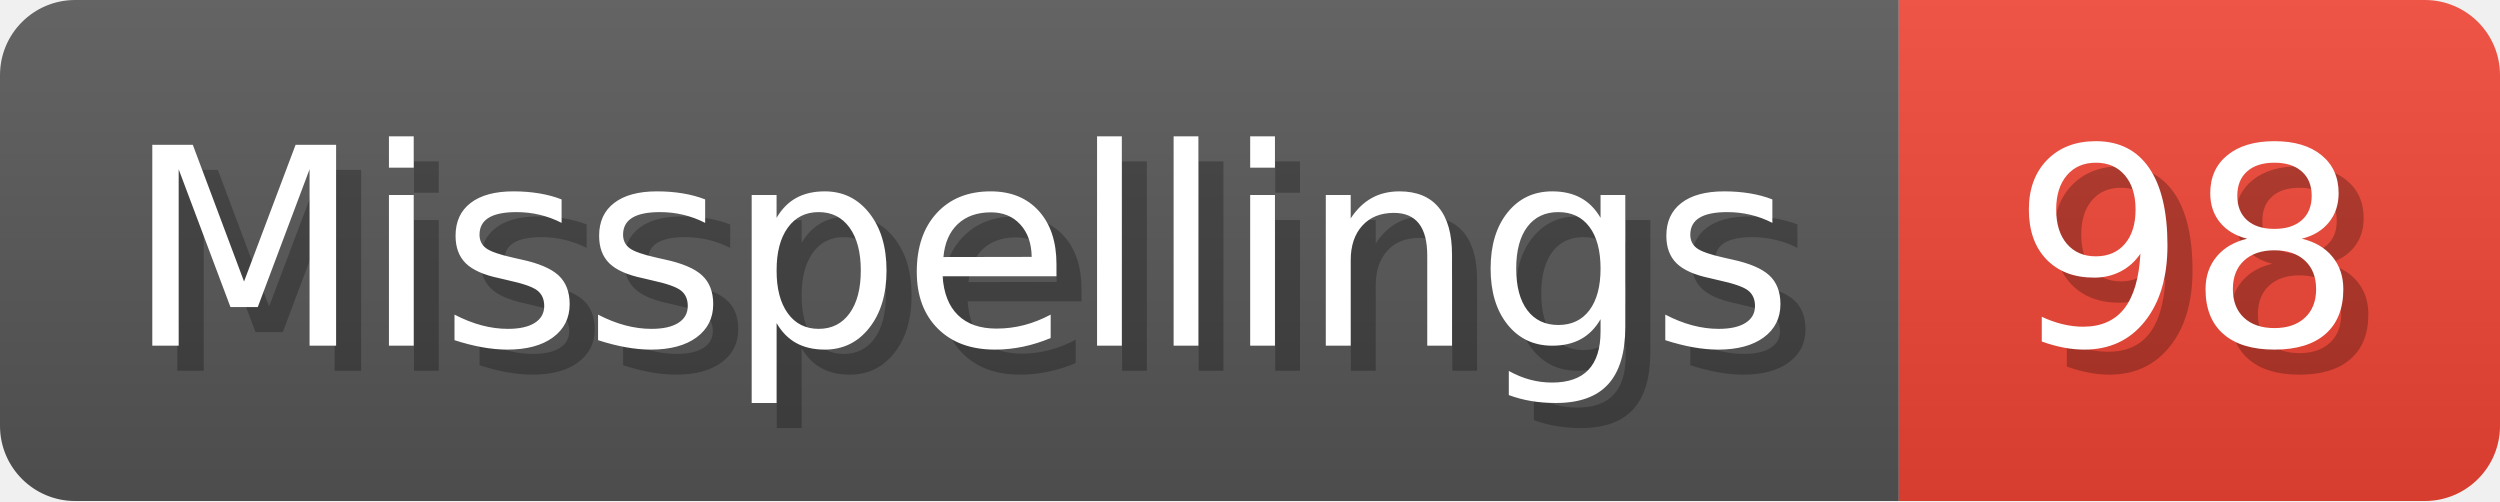
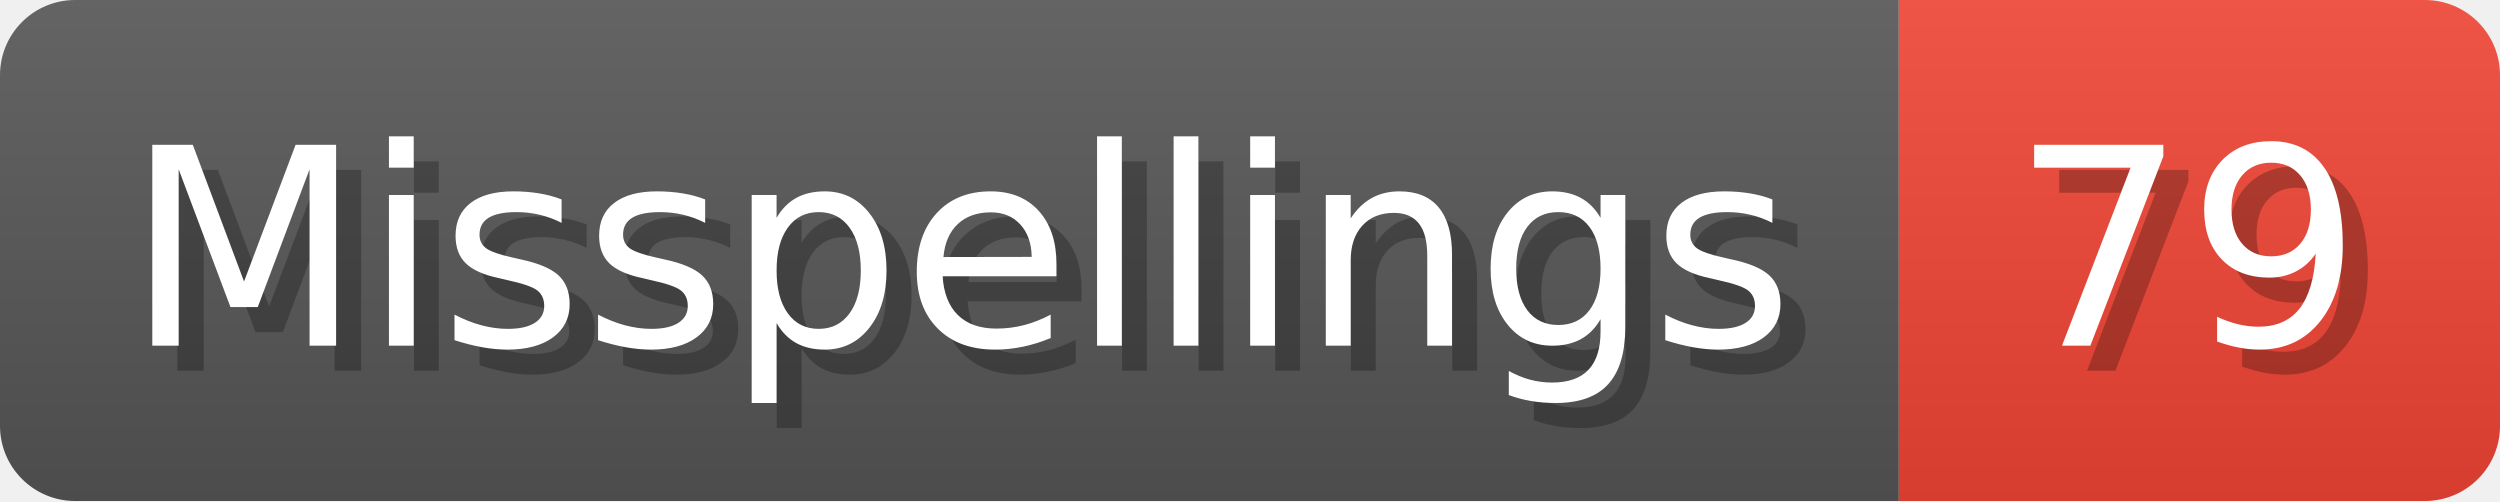
- <svg xmlns="http://www.w3.org/2000/svg" width="99.8" height="20" viewBox="0 0 998 200" role="img" aria-label="Misspellings: 98">
+ <svg xmlns="http://www.w3.org/2000/svg" width="99.8" height="20" viewBox="0 0 998 200" role="img" aria-label="Misspellings: 79">
  <linearGradient id="a" x2="0" y2="100%">
    <stop offset="0" stop-opacity=".1" stop-color="#EEE" />
    <stop offset="1" stop-opacity=".1" />
  </linearGradient>
  <mask id="m">
    <rect width="998" height="200" rx="30" fill="#FFF" />
  </mask>
  <g mask="url(#m)">
    <rect width="758" height="200" fill="#555" />
    <rect width="240" height="200" fill="#E43" x="758" />
    <rect width="998" height="200" fill="url(#a)" />
  </g>
  <g aria-hidden="true" fill="#fff" text-anchor="start" font-family="Verdana,DejaVu Sans,sans-serif" font-size="110">
    <text x="60" y="148" textLength="658" fill="#000" opacity="0.25">Misspellings</text>
    <text x="50" y="138" textLength="658">Misspellings</text>
-     <text x="813" y="148" textLength="140" fill="#000" opacity="0.25">98</text>
-     <text x="803" y="138" textLength="140">98</text>
+     <text x="813" y="148" textLength="140" fill="#000" opacity="0.25">79</text>
+     <text x="803" y="138" textLength="140">79</text>
  </g>
</svg>
